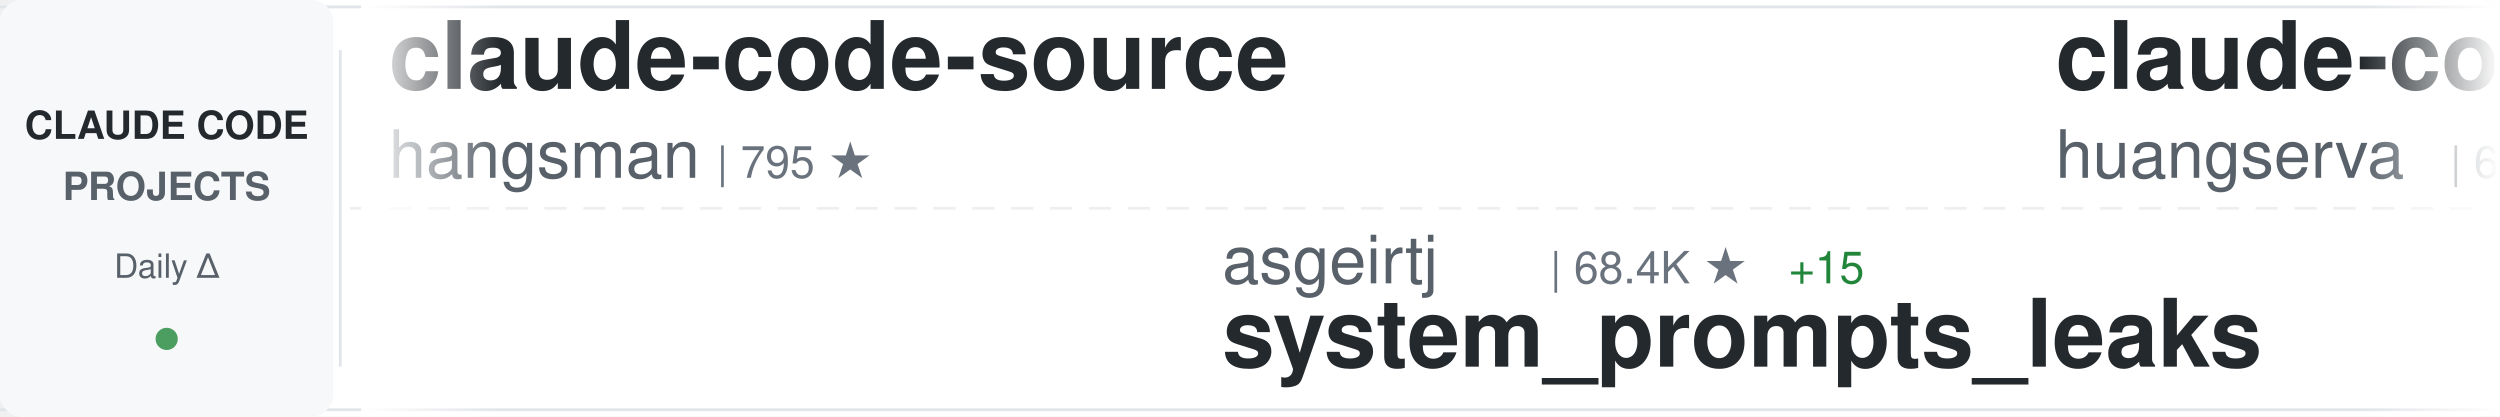
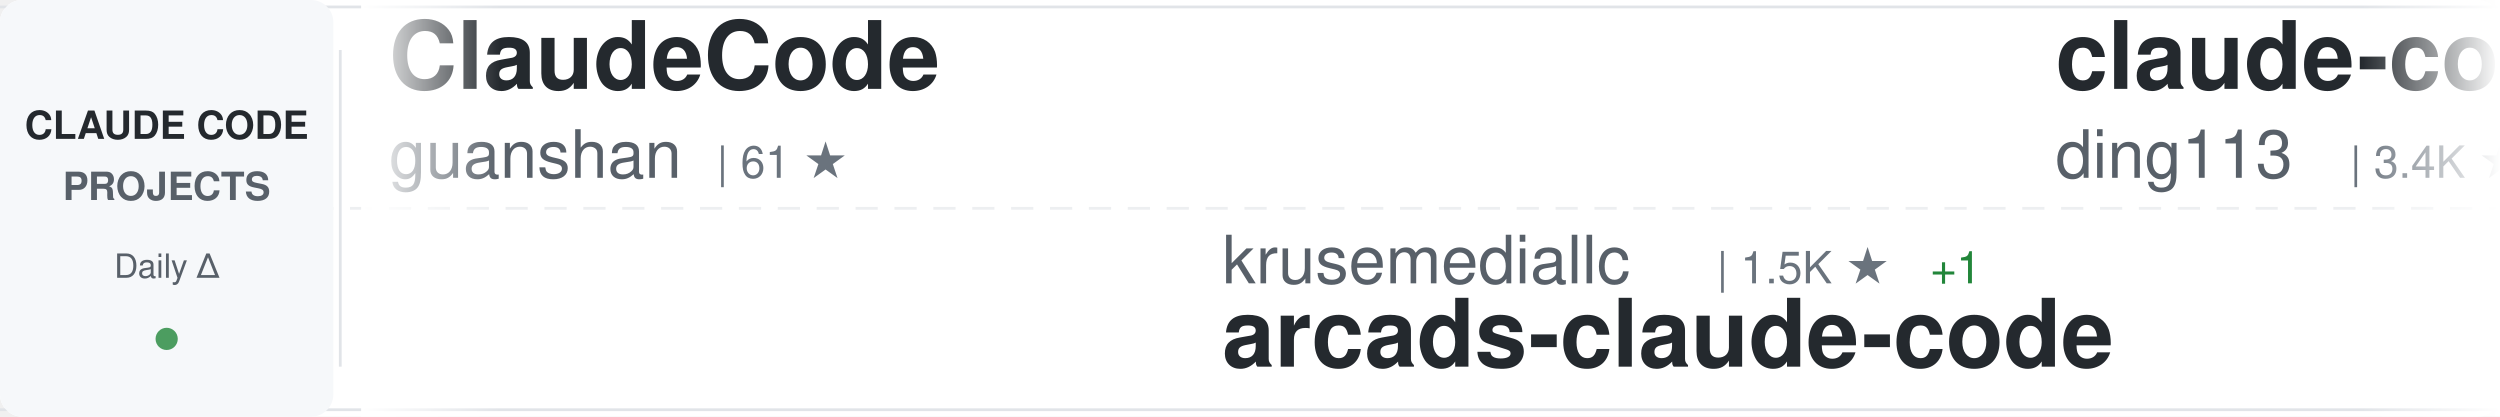
<svg xmlns="http://www.w3.org/2000/svg" width="900" height="150">
  <defs>
    <linearGradient id="awesomeLeftFade" x1="0%" y1="0%" x2="100%" y2="0%">
      <stop offset="0%" style="stop-color:#ffffff;stop-opacity:1" />
      <stop offset="100%" style="stop-color:#ffffff;stop-opacity:0" />
    </linearGradient>
    <linearGradient id="awesomeRightFade" x1="0%" y1="0%" x2="100%" y2="0%">
      <stop offset="0%" style="stop-color:#ffffff;stop-opacity:0" />
      <stop offset="100%" style="stop-color:#ffffff;stop-opacity:1" />
    </linearGradient>
  </defs>
  <rect width="900" height="150" fill="#ffffff" rx="8" />
  <rect x="0" y="2" width="900" height="1" fill="#e1e4e8" />
  <rect x="0" y="147" width="900" height="1" fill="#e1e4e8" />
  <line x1="0" y1="75" x2="900" y2="75" stroke="#e1e4e8" stroke-width="1" stroke-dasharray="8 6" opacity="0.6" />
  <rect x="0" y="0" width="120" height="150" fill="#f6f8fa" rx="8" />
  <text x="60" y="50" font-family="-apple-system, BlinkMacSystemFont, 'Segoe UI', Helvetica, Arial, sans-serif" font-size="14" font-weight="600" fill="#24292e" text-anchor="middle">CLAUDE CODE</text>
  <text x="60" y="72" font-family="-apple-system, BlinkMacSystemFont, 'Segoe UI', Helvetica, Arial, sans-serif" font-size="14" font-weight="600" fill="#586069" text-anchor="middle">PROJECTS</text>
  <text x="60" y="100" font-family="-apple-system, BlinkMacSystemFont, 'Segoe UI', Helvetica, Arial, sans-serif" font-size="12" font-weight="500" fill="#586069" text-anchor="middle">Daily Δ</text>
  <circle cx="60" cy="122" r="4" fill="#22863a" opacity="0.8" />
  <rect x="122" y="18" width="1" height="114" fill="#e1e4e8" />
  <clipPath id="awesomeTickerClip">
    <rect x="130" y="0" width="770" height="150" />
  </clipPath>
  <g clip-path="url(#awesomeTickerClip)">
    <g id="awesomeTickerItems">
      <animateTransform attributeName="transform" attributeType="XML" type="translate" from="0 0" to="-3000 0" dur="54s" repeatCount="indefinite" />
      <g transform="translate(0, 0)">
-         <text x="140" y="32" font-family="-apple-system, BlinkMacSystemFont, 'Segoe UI', Helvetica, Arial, sans-serif" font-size="34" font-weight="600" fill="#24292e">claude-code-source</text>
-         <text x="140" y="64" font-family="-apple-system, BlinkMacSystemFont, 'Segoe UI', Helvetica, Arial, sans-serif" font-size="24" font-weight="400" fill="#586069">hangsman</text>
-         <text x="258" y="64" font-family="-apple-system, BlinkMacSystemFont, 'Segoe UI', Helvetica, Arial, sans-serif" font-size="16" font-weight="500" fill="#6a737d">| 795 ★</text>
+         <text x="140" y="32" font-family="-apple-system, BlinkMacSystemFont, 'Segoe UI', Helvetica, Arial, sans-serif" font-size="34" font-weight="600" fill="#24292e">ClaudeCode</text>
+         <text x="140" y="64" font-family="-apple-system, BlinkMacSystemFont, 'Segoe UI', Helvetica, Arial, sans-serif" font-size="24" font-weight="400" fill="#586069">guanshan</text>
+         <text x="258" y="64" font-family="-apple-system, BlinkMacSystemFont, 'Segoe UI', Helvetica, Arial, sans-serif" font-size="16" font-weight="500" fill="#6a737d">| 61 ★</text>
      </g>
      <g transform="translate(300, 0)">
-         <text x="140" y="102" font-family="-apple-system, BlinkMacSystemFont, 'Segoe UI', Helvetica, Arial, sans-serif" font-size="24" font-weight="400" fill="#586069">asgeirtj</text>
-         <text x="258" y="102" font-family="-apple-system, BlinkMacSystemFont, 'Segoe UI', Helvetica, Arial, sans-serif" font-size="16" font-weight="500" fill="#6a737d">| 68.4K ★</text>
-         <text x="344" y="102" font-family="-apple-system, BlinkMacSystemFont, 'Segoe UI', Helvetica, Arial, sans-serif" font-size="16" font-weight="500" fill="#22863a"> +15</text>
-         <text x="140" y="132" font-family="-apple-system, BlinkMacSystemFont, 'Segoe UI', Helvetica, Arial, sans-serif" font-size="34" font-weight="600" fill="#24292e">system_prompts_leaks</text>
+         <text x="140" y="102" font-family="-apple-system, BlinkMacSystemFont, 'Segoe UI', Helvetica, Arial, sans-serif" font-size="24" font-weight="400" fill="#586069">krusemediallc</text>
+         <text x="318" y="102" font-family="-apple-system, BlinkMacSystemFont, 'Segoe UI', Helvetica, Arial, sans-serif" font-size="16" font-weight="500" fill="#6a737d">| 1.5K ★</text>
+         <text x="395" y="102" font-family="-apple-system, BlinkMacSystemFont, 'Segoe UI', Helvetica, Arial, sans-serif" font-size="16" font-weight="500" fill="#22863a"> +1</text>
+         <text x="140" y="132" font-family="-apple-system, BlinkMacSystemFont, 'Segoe UI', Helvetica, Arial, sans-serif" font-size="34" font-weight="600" fill="#24292e">arcads-claude-code</text>
      </g>
      <g transform="translate(600, 0)">
-         <text x="140" y="32" font-family="-apple-system, BlinkMacSystemFont, 'Segoe UI', Helvetica, Arial, sans-serif" font-size="34" font-weight="600" fill="#24292e">claude-code-cli</text>
-         <text x="140" y="64" font-family="-apple-system, BlinkMacSystemFont, 'Segoe UI', Helvetica, Arial, sans-serif" font-size="24" font-weight="400" fill="#586069">huangserva</text>
-         <text x="282" y="64" font-family="-apple-system, BlinkMacSystemFont, 'Segoe UI', Helvetica, Arial, sans-serif" font-size="16" font-weight="500" fill="#6a737d">| 631 ★</text>
+         <text x="140" y="32" font-family="-apple-system, BlinkMacSystemFont, 'Segoe UI', Helvetica, Arial, sans-serif" font-size="34" font-weight="600" fill="#24292e">claude-code-hub</text>
+         <text x="140" y="64" font-family="-apple-system, BlinkMacSystemFont, 'Segoe UI', Helvetica, Arial, sans-serif" font-size="24" font-weight="400" fill="#586069">ding113</text>
+         <text x="246" y="64" font-family="-apple-system, BlinkMacSystemFont, 'Segoe UI', Helvetica, Arial, sans-serif" font-size="16" font-weight="500" fill="#6a737d">| 3.4K ★</text>
      </g>
      <g transform="translate(900, 0)">
+         <text x="140" y="102" font-family="-apple-system, BlinkMacSystemFont, 'Segoe UI', Helvetica, Arial, sans-serif" font-size="24" font-weight="400" fill="#586069">oboard</text>
+         <text x="234" y="102" font-family="-apple-system, BlinkMacSystemFont, 'Segoe UI', Helvetica, Arial, sans-serif" font-size="16" font-weight="500" fill="#6a737d">| 3.3K ★</text>
+         <text x="140" y="132" font-family="-apple-system, BlinkMacSystemFont, 'Segoe UI', Helvetica, Arial, sans-serif" font-size="34" font-weight="600" fill="#24292e">claude-code-rev</text>
+       </g>
+       <g transform="translate(1200, 0)">
+         <text x="140" y="32" font-family="-apple-system, BlinkMacSystemFont, 'Segoe UI', Helvetica, Arial, sans-serif" font-size="34" font-weight="600" fill="#24292e">cc-switch</text>
+         <text x="140" y="64" font-family="-apple-system, BlinkMacSystemFont, 'Segoe UI', Helvetica, Arial, sans-serif" font-size="24" font-weight="400" fill="#586069">farion1231</text>
+         <text x="282" y="64" font-family="-apple-system, BlinkMacSystemFont, 'Segoe UI', Helvetica, Arial, sans-serif" font-size="16" font-weight="500" fill="#6a737d">| 136.9K ★</text>
+         <text x="377" y="64" font-family="-apple-system, BlinkMacSystemFont, 'Segoe UI', Helvetica, Arial, sans-serif" font-size="16" font-weight="500" fill="#22863a"> +72</text>
+       </g>
+       <g transform="translate(1500, 0)">
        <text x="140" y="102" font-family="-apple-system, BlinkMacSystemFont, 'Segoe UI', Helvetica, Arial, sans-serif" font-size="24" font-weight="400" fill="#586069">shanraisshan</text>
        <text x="306" y="102" font-family="-apple-system, BlinkMacSystemFont, 'Segoe UI', Helvetica, Arial, sans-serif" font-size="16" font-weight="500" fill="#6a737d">| 66.4K ★</text>
-         <text x="392" y="102" font-family="-apple-system, BlinkMacSystemFont, 'Segoe UI', Helvetica, Arial, sans-serif" font-size="16" font-weight="500" fill="#22863a"> +2</text>
+         <text x="392" y="102" font-family="-apple-system, BlinkMacSystemFont, 'Segoe UI', Helvetica, Arial, sans-serif" font-size="16" font-weight="500" fill="#22863a"> +13</text>
        <text x="140" y="132" font-family="-apple-system, BlinkMacSystemFont, 'Segoe UI', Helvetica, Arial, sans-serif" font-size="34" font-weight="600" fill="#24292e">claude-code-best-practic...</text>
      </g>
-       <g transform="translate(1200, 0)">
-         <text x="140" y="32" font-family="-apple-system, BlinkMacSystemFont, 'Segoe UI', Helvetica, Arial, sans-serif" font-size="34" font-weight="600" fill="#24292e">claude-code-rust</text>
-         <text x="140" y="64" font-family="-apple-system, BlinkMacSystemFont, 'Segoe UI', Helvetica, Arial, sans-serif" font-size="24" font-weight="400" fill="#586069">lorryjovens-hub</text>
-         <text x="342" y="64" font-family="-apple-system, BlinkMacSystemFont, 'Segoe UI', Helvetica, Arial, sans-serif" font-size="16" font-weight="500" fill="#6a737d">| 1.7K ★</text>
-       </g>
-       <g transform="translate(1500, 0)">
-         <text x="140" y="102" font-family="-apple-system, BlinkMacSystemFont, 'Segoe UI', Helvetica, Arial, sans-serif" font-size="24" font-weight="400" fill="#586069">farion1231</text>
-         <text x="282" y="102" font-family="-apple-system, BlinkMacSystemFont, 'Segoe UI', Helvetica, Arial, sans-serif" font-size="16" font-weight="500" fill="#6a737d">| 136.8K ★</text>
-         <text x="377" y="102" font-family="-apple-system, BlinkMacSystemFont, 'Segoe UI', Helvetica, Arial, sans-serif" font-size="16" font-weight="500" fill="#22863a"> +22</text>
-         <text x="140" y="132" font-family="-apple-system, BlinkMacSystemFont, 'Segoe UI', Helvetica, Arial, sans-serif" font-size="34" font-weight="600" fill="#24292e">cc-switch</text>
-       </g>
      <g transform="translate(1800, 0)">
-         <text x="140" y="32" font-family="-apple-system, BlinkMacSystemFont, 'Segoe UI', Helvetica, Arial, sans-serif" font-size="34" font-weight="600" fill="#24292e">claude-code-prompts</text>
-         <text x="140" y="64" font-family="-apple-system, BlinkMacSystemFont, 'Segoe UI', Helvetica, Arial, sans-serif" font-size="24" font-weight="400" fill="#586069">repowise-dev</text>
-         <text x="306" y="64" font-family="-apple-system, BlinkMacSystemFont, 'Segoe UI', Helvetica, Arial, sans-serif" font-size="16" font-weight="500" fill="#6a737d">| 1.2K ★</text>
+         <text x="140" y="32" font-family="-apple-system, BlinkMacSystemFont, 'Segoe UI', Helvetica, Arial, sans-serif" font-size="34" font-weight="600" fill="#24292e">free-claude-code</text>
+         <text x="140" y="64" font-family="-apple-system, BlinkMacSystemFont, 'Segoe UI', Helvetica, Arial, sans-serif" font-size="24" font-weight="400" fill="#586069">Alishahryar1</text>
+         <text x="306" y="64" font-family="-apple-system, BlinkMacSystemFont, 'Segoe UI', Helvetica, Arial, sans-serif" font-size="16" font-weight="500" fill="#6a737d">| 56.0K ★</text>
+         <text x="392" y="64" font-family="-apple-system, BlinkMacSystemFont, 'Segoe UI', Helvetica, Arial, sans-serif" font-size="16" font-weight="500" fill="#22863a"> +5</text>
      </g>
      <g transform="translate(2100, 0)">
-         <text x="140" y="102" font-family="-apple-system, BlinkMacSystemFont, 'Segoe UI', Helvetica, Arial, sans-serif" font-size="24" font-weight="400" fill="#586069">chauncygu</text>
-         <text x="270" y="102" font-family="-apple-system, BlinkMacSystemFont, 'Segoe UI', Helvetica, Arial, sans-serif" font-size="16" font-weight="500" fill="#6a737d">| 2.8K ★</text>
-         <text x="140" y="132" font-family="-apple-system, BlinkMacSystemFont, 'Segoe UI', Helvetica, Arial, sans-serif" font-size="34" font-weight="600" fill="#24292e">collection-claude-code-s...</text>
+         <text x="140" y="102" font-family="-apple-system, BlinkMacSystemFont, 'Segoe UI', Helvetica, Arial, sans-serif" font-size="24" font-weight="400" fill="#586069">AICoderTudou</text>
+         <text x="306" y="102" font-family="-apple-system, BlinkMacSystemFont, 'Segoe UI', Helvetica, Arial, sans-serif" font-size="16" font-weight="500" fill="#6a737d">| 494 ★</text>
+         <text x="140" y="132" font-family="-apple-system, BlinkMacSystemFont, 'Segoe UI', Helvetica, Arial, sans-serif" font-size="34" font-weight="600" fill="#24292e">claude-code-tudou</text>
      </g>
      <g transform="translate(2400, 0)">
-         <text x="140" y="32" font-family="-apple-system, BlinkMacSystemFont, 'Segoe UI', Helvetica, Arial, sans-serif" font-size="34" font-weight="600" fill="#24292e">awesome-claude-code-suba...</text>
-         <text x="140" y="64" font-family="-apple-system, BlinkMacSystemFont, 'Segoe UI', Helvetica, Arial, sans-serif" font-size="24" font-weight="400" fill="#586069">VoltAgent</text>
-         <text x="270" y="64" font-family="-apple-system, BlinkMacSystemFont, 'Segoe UI', Helvetica, Arial, sans-serif" font-size="16" font-weight="500" fill="#6a737d">| 25.3K ★</text>
-         <text x="356" y="64" font-family="-apple-system, BlinkMacSystemFont, 'Segoe UI', Helvetica, Arial, sans-serif" font-size="16" font-weight="500" fill="#22863a"> +5</text>
+         <text x="140" y="32" font-family="-apple-system, BlinkMacSystemFont, 'Segoe UI', Helvetica, Arial, sans-serif" font-size="34" font-weight="600" fill="#24292e">claude-code-webui</text>
+         <text x="140" y="64" font-family="-apple-system, BlinkMacSystemFont, 'Segoe UI', Helvetica, Arial, sans-serif" font-size="24" font-weight="400" fill="#586069">sugyan</text>
+         <text x="234" y="64" font-family="-apple-system, BlinkMacSystemFont, 'Segoe UI', Helvetica, Arial, sans-serif" font-size="16" font-weight="500" fill="#6a737d">| 1.1K ★</text>
      </g>
      <g transform="translate(2700, 0)">
-         <text x="140" y="102" font-family="-apple-system, BlinkMacSystemFont, 'Segoe UI', Helvetica, Arial, sans-serif" font-size="24" font-weight="400" fill="#586069">Alishahryar1</text>
-         <text x="306" y="102" font-family="-apple-system, BlinkMacSystemFont, 'Segoe UI', Helvetica, Arial, sans-serif" font-size="16" font-weight="500" fill="#6a737d">| 55.9K ★</text>
-         <text x="392" y="102" font-family="-apple-system, BlinkMacSystemFont, 'Segoe UI', Helvetica, Arial, sans-serif" font-size="16" font-weight="500" fill="#22863a"> +13</text>
-         <text x="140" y="132" font-family="-apple-system, BlinkMacSystemFont, 'Segoe UI', Helvetica, Arial, sans-serif" font-size="34" font-weight="600" fill="#24292e">free-claude-code</text>
+         <text x="140" y="102" font-family="-apple-system, BlinkMacSystemFont, 'Segoe UI', Helvetica, Arial, sans-serif" font-size="24" font-weight="400" fill="#586069">alejandrobalderas</text>
+         <text x="366" y="102" font-family="-apple-system, BlinkMacSystemFont, 'Segoe UI', Helvetica, Arial, sans-serif" font-size="16" font-weight="500" fill="#6a737d">| 2.9K ★</text>
+         <text x="140" y="132" font-family="-apple-system, BlinkMacSystemFont, 'Segoe UI', Helvetica, Arial, sans-serif" font-size="34" font-weight="600" fill="#24292e">claude-code-from-source</text>
      </g>
      <g transform="translate(3000, 0)">
-         <text x="140" y="32" font-family="-apple-system, BlinkMacSystemFont, 'Segoe UI', Helvetica, Arial, sans-serif" font-size="34" font-weight="600" fill="#24292e">claude-code-source</text>
-         <text x="140" y="64" font-family="-apple-system, BlinkMacSystemFont, 'Segoe UI', Helvetica, Arial, sans-serif" font-size="24" font-weight="400" fill="#586069">hangsman</text>
-         <text x="258" y="64" font-family="-apple-system, BlinkMacSystemFont, 'Segoe UI', Helvetica, Arial, sans-serif" font-size="16" font-weight="500" fill="#6a737d">| 795 ★</text>
+         <text x="140" y="32" font-family="-apple-system, BlinkMacSystemFont, 'Segoe UI', Helvetica, Arial, sans-serif" font-size="34" font-weight="600" fill="#24292e">ClaudeCode</text>
+         <text x="140" y="64" font-family="-apple-system, BlinkMacSystemFont, 'Segoe UI', Helvetica, Arial, sans-serif" font-size="24" font-weight="400" fill="#586069">guanshan</text>
+         <text x="258" y="64" font-family="-apple-system, BlinkMacSystemFont, 'Segoe UI', Helvetica, Arial, sans-serif" font-size="16" font-weight="500" fill="#6a737d">| 61 ★</text>
      </g>
      <g transform="translate(3300, 0)">
-         <text x="140" y="102" font-family="-apple-system, BlinkMacSystemFont, 'Segoe UI', Helvetica, Arial, sans-serif" font-size="24" font-weight="400" fill="#586069">asgeirtj</text>
-         <text x="258" y="102" font-family="-apple-system, BlinkMacSystemFont, 'Segoe UI', Helvetica, Arial, sans-serif" font-size="16" font-weight="500" fill="#6a737d">| 68.4K ★</text>
-         <text x="344" y="102" font-family="-apple-system, BlinkMacSystemFont, 'Segoe UI', Helvetica, Arial, sans-serif" font-size="16" font-weight="500" fill="#22863a"> +15</text>
-         <text x="140" y="132" font-family="-apple-system, BlinkMacSystemFont, 'Segoe UI', Helvetica, Arial, sans-serif" font-size="34" font-weight="600" fill="#24292e">system_prompts_leaks</text>
+         <text x="140" y="102" font-family="-apple-system, BlinkMacSystemFont, 'Segoe UI', Helvetica, Arial, sans-serif" font-size="24" font-weight="400" fill="#586069">krusemediallc</text>
+         <text x="318" y="102" font-family="-apple-system, BlinkMacSystemFont, 'Segoe UI', Helvetica, Arial, sans-serif" font-size="16" font-weight="500" fill="#6a737d">| 1.5K ★</text>
+         <text x="395" y="102" font-family="-apple-system, BlinkMacSystemFont, 'Segoe UI', Helvetica, Arial, sans-serif" font-size="16" font-weight="500" fill="#22863a"> +1</text>
+         <text x="140" y="132" font-family="-apple-system, BlinkMacSystemFont, 'Segoe UI', Helvetica, Arial, sans-serif" font-size="34" font-weight="600" fill="#24292e">arcads-claude-code</text>
      </g>
      <g transform="translate(3600, 0)">
-         <text x="140" y="32" font-family="-apple-system, BlinkMacSystemFont, 'Segoe UI', Helvetica, Arial, sans-serif" font-size="34" font-weight="600" fill="#24292e">claude-code-cli</text>
-         <text x="140" y="64" font-family="-apple-system, BlinkMacSystemFont, 'Segoe UI', Helvetica, Arial, sans-serif" font-size="24" font-weight="400" fill="#586069">huangserva</text>
-         <text x="282" y="64" font-family="-apple-system, BlinkMacSystemFont, 'Segoe UI', Helvetica, Arial, sans-serif" font-size="16" font-weight="500" fill="#6a737d">| 631 ★</text>
+         <text x="140" y="32" font-family="-apple-system, BlinkMacSystemFont, 'Segoe UI', Helvetica, Arial, sans-serif" font-size="34" font-weight="600" fill="#24292e">claude-code-hub</text>
+         <text x="140" y="64" font-family="-apple-system, BlinkMacSystemFont, 'Segoe UI', Helvetica, Arial, sans-serif" font-size="24" font-weight="400" fill="#586069">ding113</text>
+         <text x="246" y="64" font-family="-apple-system, BlinkMacSystemFont, 'Segoe UI', Helvetica, Arial, sans-serif" font-size="16" font-weight="500" fill="#6a737d">| 3.4K ★</text>
      </g>
      <g transform="translate(3900, 0)">
-         <text x="140" y="102" font-family="-apple-system, BlinkMacSystemFont, 'Segoe UI', Helvetica, Arial, sans-serif" font-size="24" font-weight="400" fill="#586069">shanraisshan</text>
-         <text x="306" y="102" font-family="-apple-system, BlinkMacSystemFont, 'Segoe UI', Helvetica, Arial, sans-serif" font-size="16" font-weight="500" fill="#6a737d">| 66.4K ★</text>
-         <text x="392" y="102" font-family="-apple-system, BlinkMacSystemFont, 'Segoe UI', Helvetica, Arial, sans-serif" font-size="16" font-weight="500" fill="#22863a"> +2</text>
-         <text x="140" y="132" font-family="-apple-system, BlinkMacSystemFont, 'Segoe UI', Helvetica, Arial, sans-serif" font-size="34" font-weight="600" fill="#24292e">claude-code-best-practic...</text>
+         <text x="140" y="102" font-family="-apple-system, BlinkMacSystemFont, 'Segoe UI', Helvetica, Arial, sans-serif" font-size="24" font-weight="400" fill="#586069">oboard</text>
+         <text x="234" y="102" font-family="-apple-system, BlinkMacSystemFont, 'Segoe UI', Helvetica, Arial, sans-serif" font-size="16" font-weight="500" fill="#6a737d">| 3.3K ★</text>
+         <text x="140" y="132" font-family="-apple-system, BlinkMacSystemFont, 'Segoe UI', Helvetica, Arial, sans-serif" font-size="34" font-weight="600" fill="#24292e">claude-code-rev</text>
      </g>
    </g>
  </g>
  <rect x="130" y="0" width="50" height="150" fill="url(#awesomeLeftFade)" />
  <rect x="850" y="0" width="50" height="150" fill="url(#awesomeRightFade)" />
</svg>
